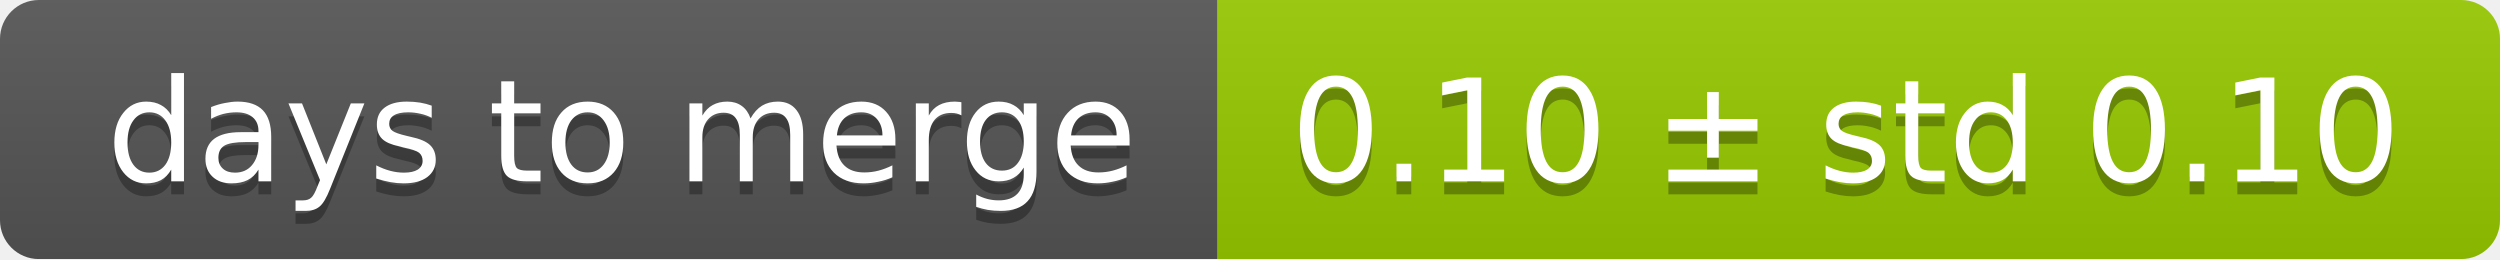
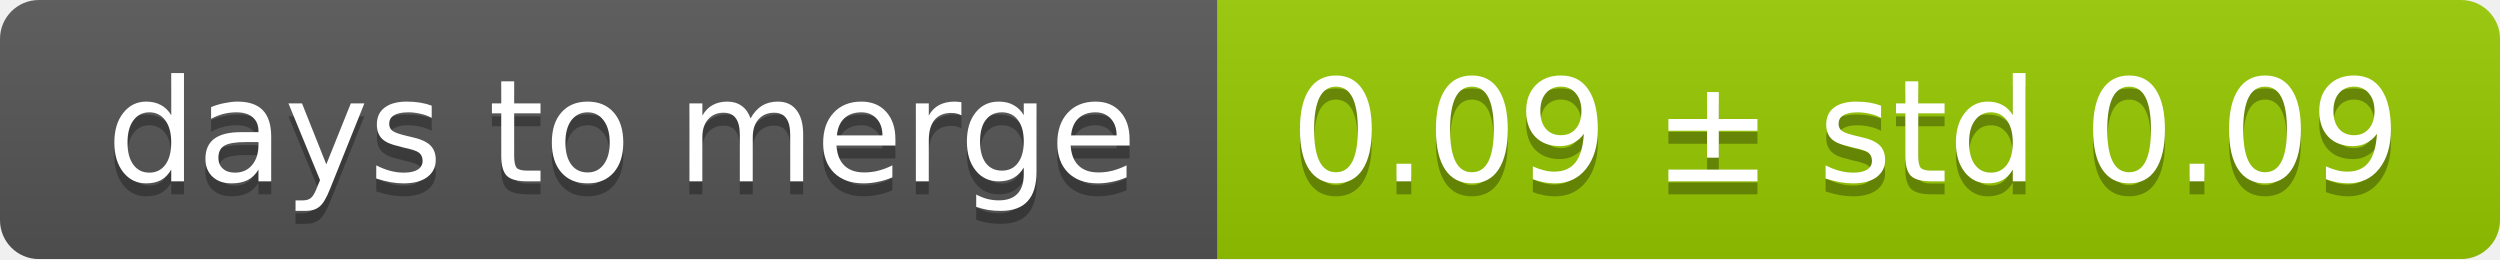
<svg xmlns="http://www.w3.org/2000/svg" width="193" height="20">
  <linearGradient id="smooth" x2="0" y2="100%">
    <stop offset="0" stop-color="#bbb" stop-opacity=".1" />
    <stop offset="1" stop-opacity=".1" />
  </linearGradient>
  <mask id="round">
    <rect width="193" height="20" rx="3" fill="#fff" />
  </mask>
  <g mask="url(#round)">
    <rect width="94" height="20" fill="#555" />
    <rect x="94" width="99" height="20" fill="#97ca00" />
    <rect width="193" height="20" fill="url(#smooth)" />
  </g>
  <g fill="#fff" text-anchor="middle" font-family="DejaVu Sans,Verdana,Geneva,sans-serif" font-size="11">
    <text x="48" y="15" fill="#010101" fill-opacity=".3">days to merge</text>
    <text x="48" y="14">days to merge</text>
-     <text x="142.5" y="15" fill="#010101" fill-opacity=".3">0.10 ± std 0.10</text>
-     <text x="142.5" y="14">0.10 ± std 0.10</text>
+     <text x="142.5" y="15" fill="#010101" fill-opacity=".3">0.09 ± std 0.09</text>
+     <text x="142.5" y="14">0.09 ± std 0.09</text>
  </g>
</svg>
